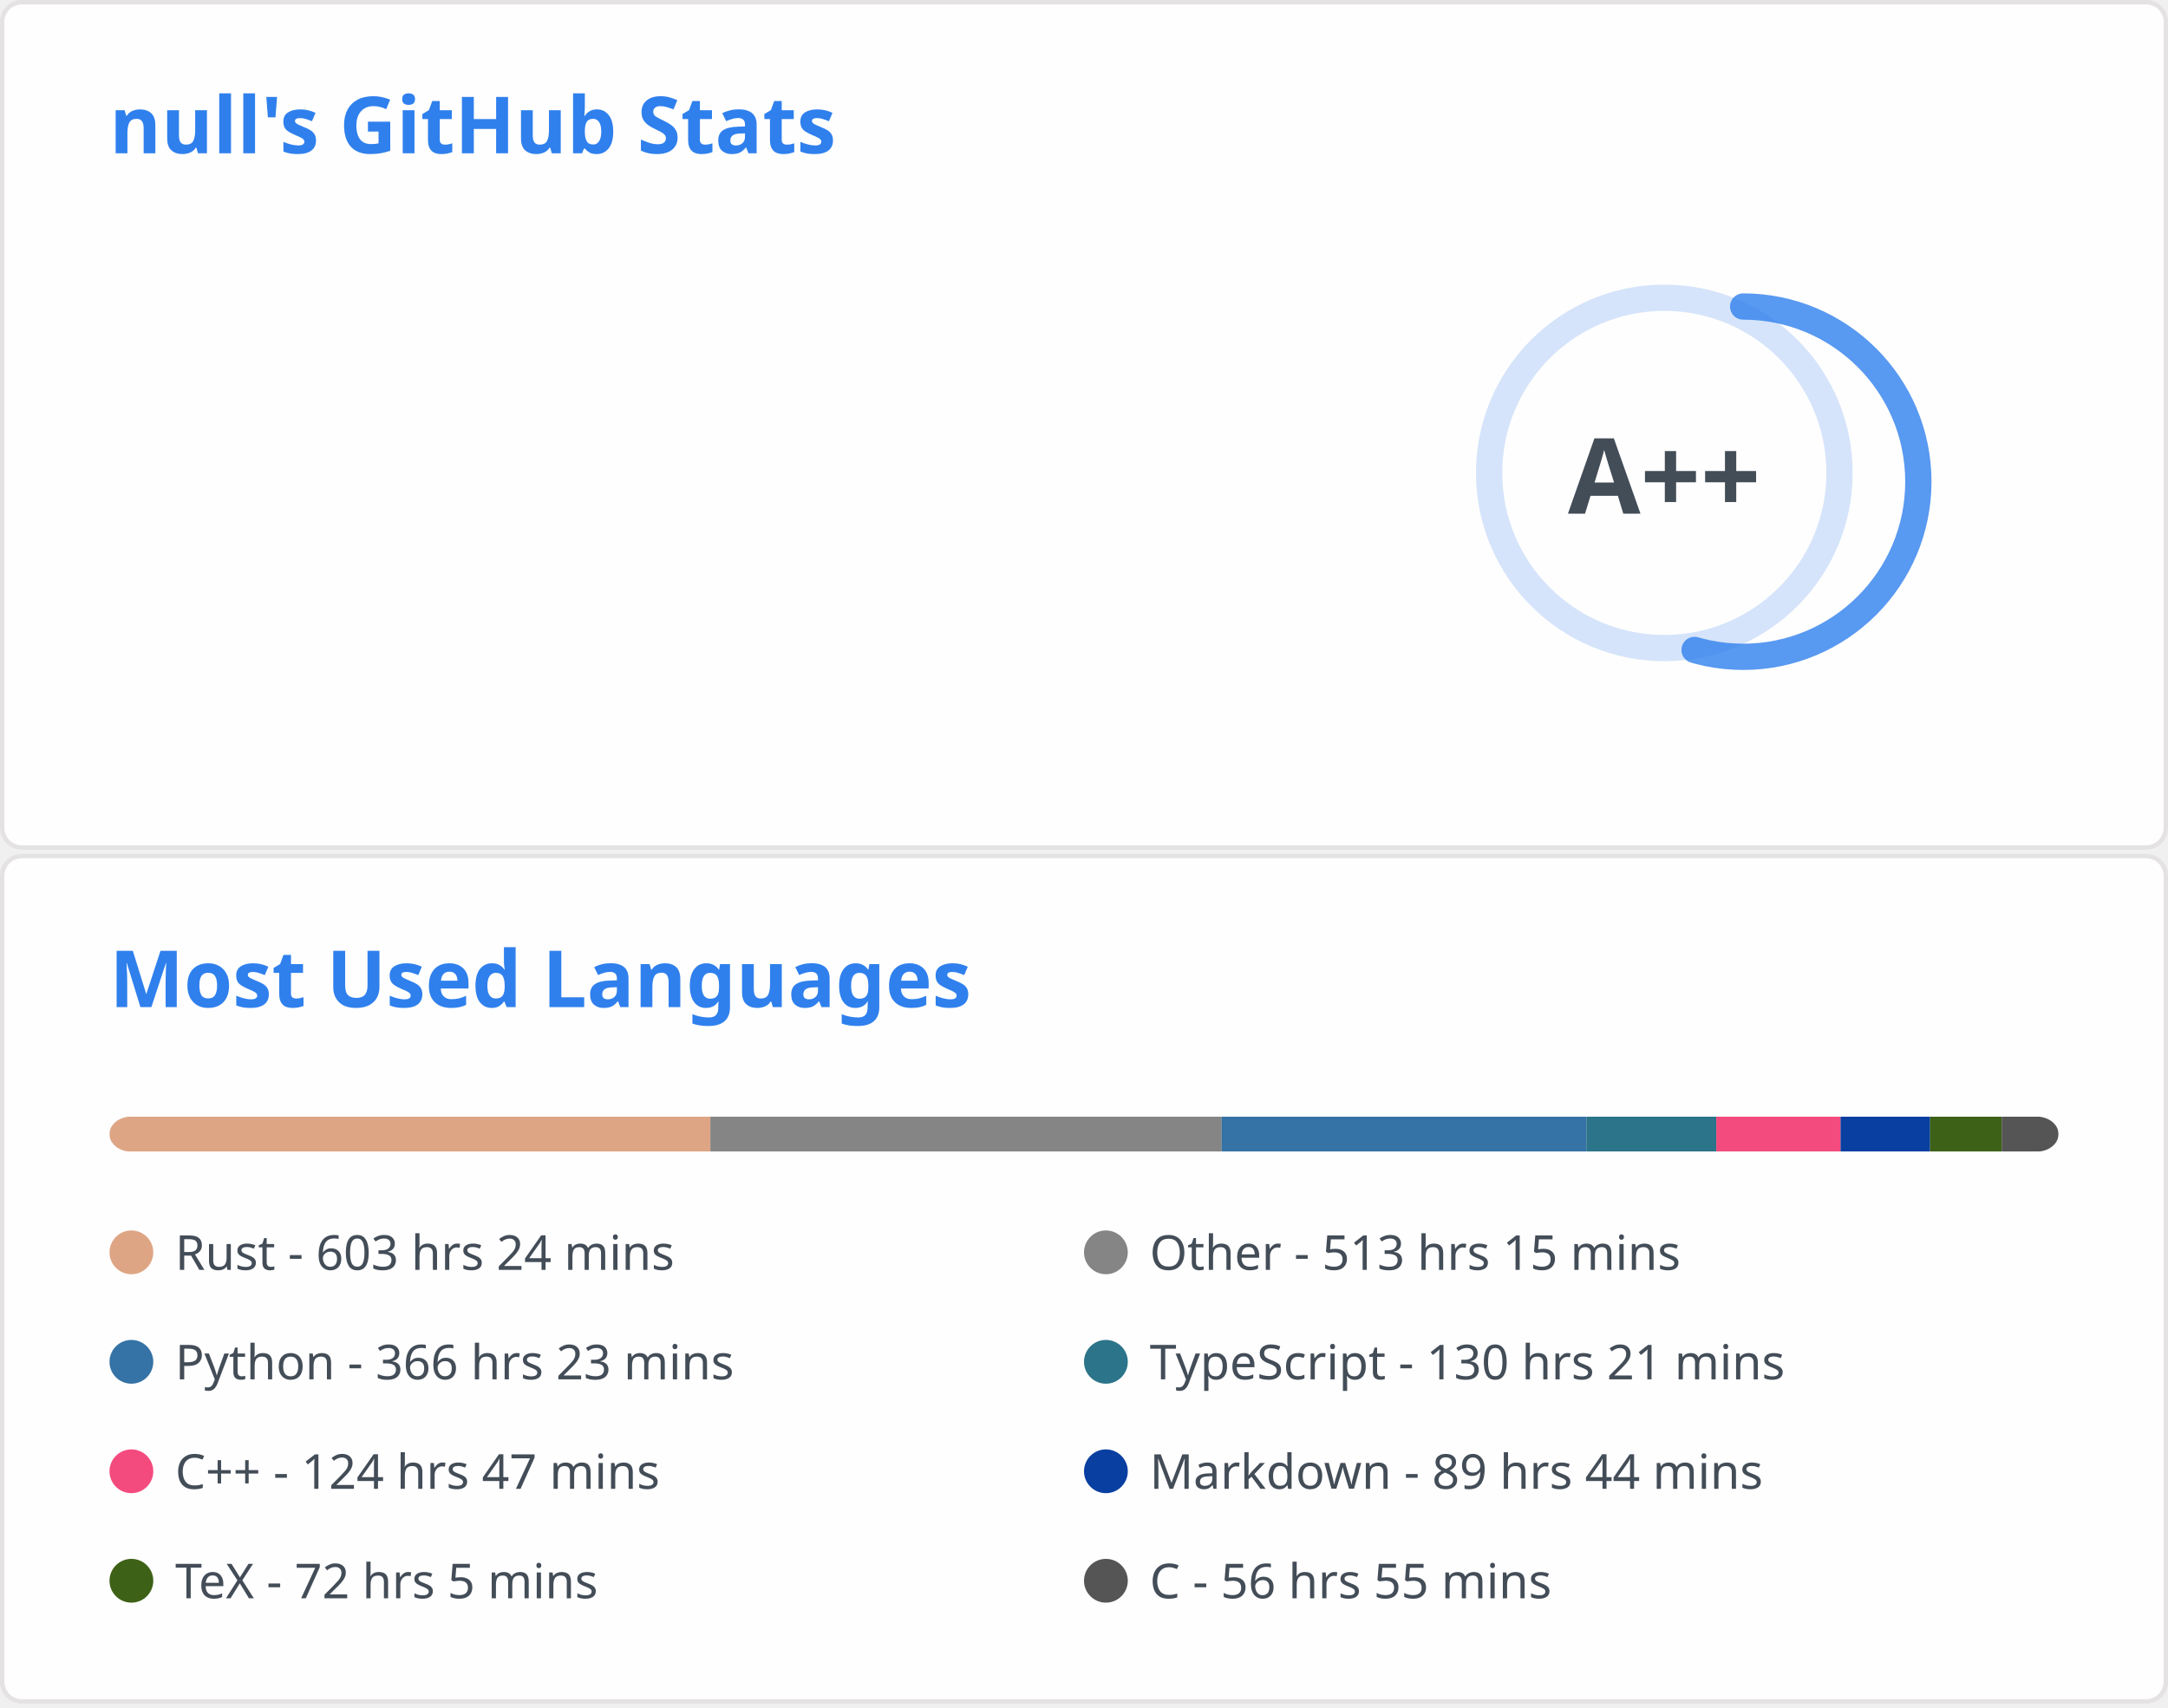
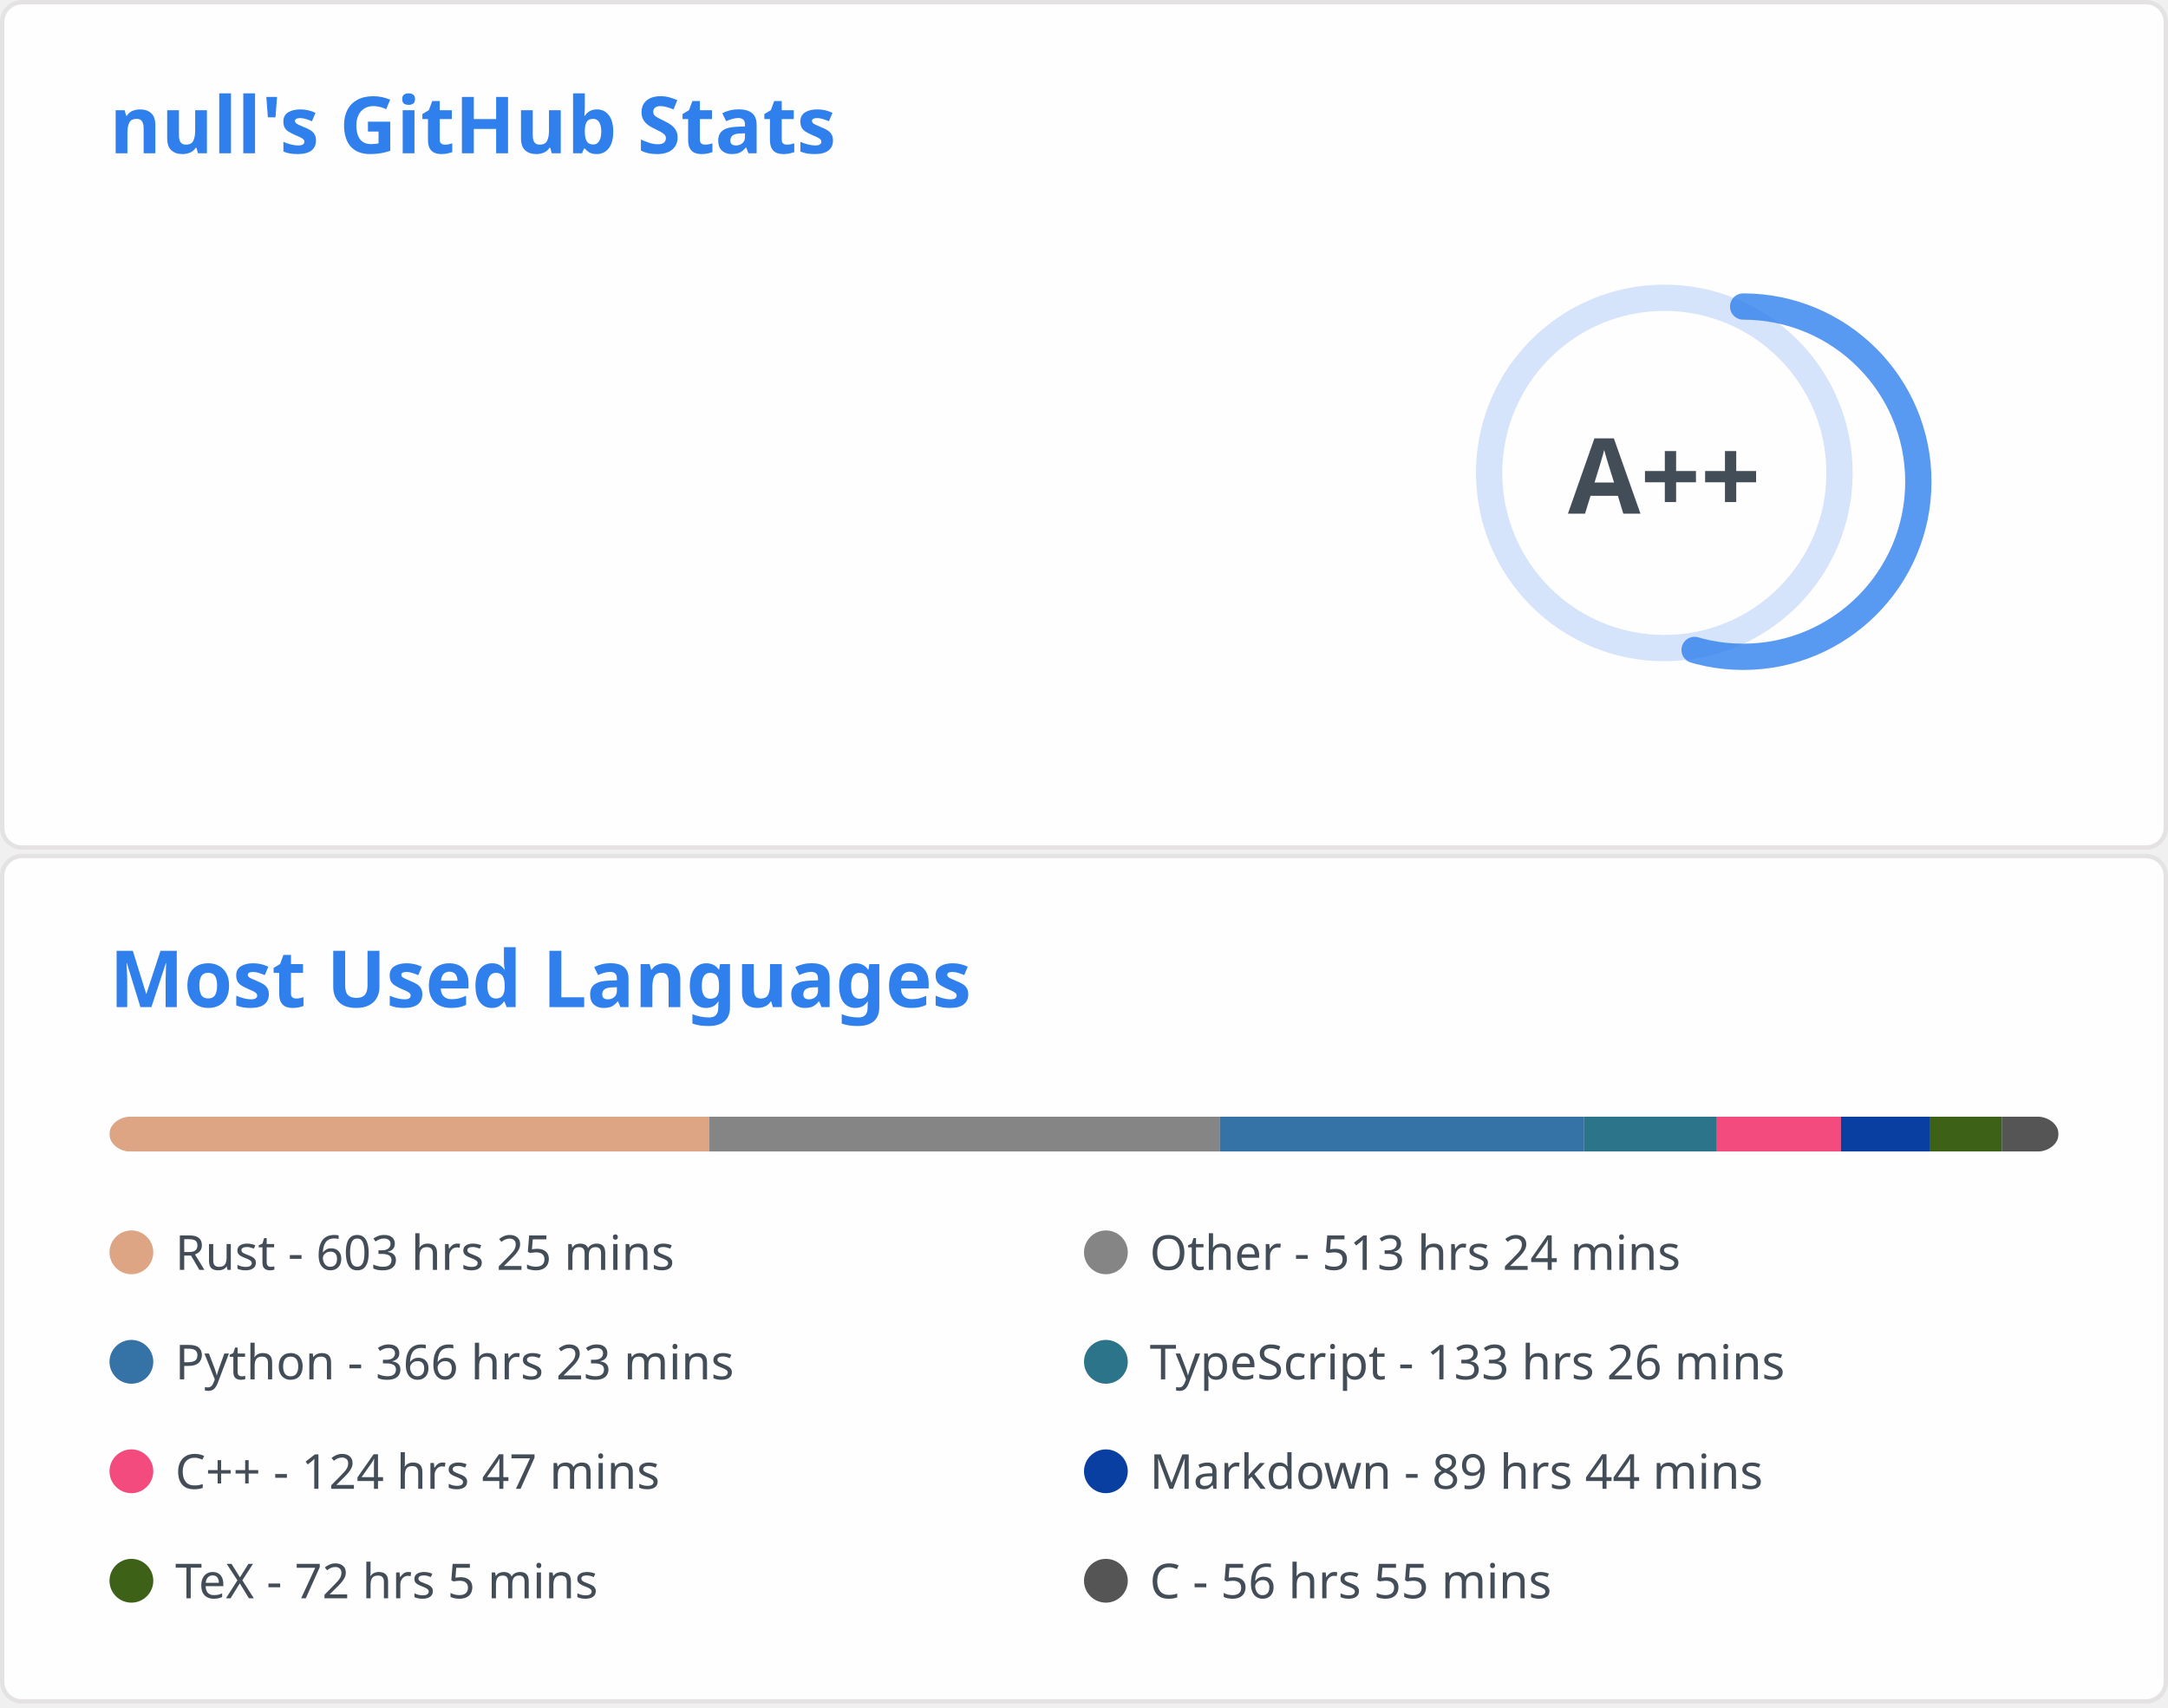
<svg xmlns="http://www.w3.org/2000/svg" aria-labelledby="descId" width="495" height="390" viewBox="0 0 495 390" fill="none">
  <svg width="495" height="195" fill="none" aria-labelledby="descId" viewBox="0 0 495 195" y="0">
    <style>@keyframes rankAnimation{0%{stroke-dashoffset:251.327}}@keyframes scaleInAnimation{0%{transform:translate(-5px,5px) scale(0)}to{transform:translate(-5px,5px) scale(1)}}@keyframes fadeInAnimation{0%{opacity:0}to{opacity:1}}.stat{font:600 14px"Segoe UI",Ubuntu,Sans-Serif;fill:#434d58}.bold{font:700 14px"Segoe UI",Ubuntu,Sans-Serif}.icon{fill:#4c71f2}.stagger{opacity:0;animation:fadeInAnimation .3s ease-in-out forwards}.rank-circle,.rank-circle-rim{stroke:#2f80ed33;fill:none;stroke-width:6}.rank-circle{stroke:#2f80edcc;stroke-dasharray:250;stroke-linecap:round;transform-origin:-10px 8px;transform:rotate(-90deg);stroke-dashoffset:113.097}.rank-text{font:800 24px"Segoe UI",Ubuntu,Sans-Serif;fill:#434d58;transform:translate(-5px,5px)}.rank-circle{animation:rankAnimation 1s forwards ease-in-out}.rank-text{animation:scaleInAnimation .3s ease-in-out forwards}@supports (-moz-appearance:auto){.header{font-size:15.3px}}.lang-name{font:400 11px"Segoe UI",Ubuntu,Sans-Serif;fill:#434d58}.header{font:600 18px"Segoe UI",Ubuntu,Sans-Serif;fill:#2f80ed;animation:fadeInAnimation .8s ease-in-out forwards}@supports (-moz-appearance:auto){.header{font-size:15.3px}}</style>
    <rect width="494" height="99%" x=".5" y=".5" fill="#fffefe" stroke="#e4e2e2" rx="4.5" />
    <text class="header" transform="translate(25 35)">null's GitHub Stats</text>
    <svg y="60">
      <g transform="translate(390 40)">
        <circle cx="-10" cy="8" r="40" class="rank-circle-rim" />
        <circle cx="-10" cy="8" r="40" class="rank-circle" />
        <text x="-5" y="3" alignment-baseline="central" class="rank-text" dominant-baseline="central" text-anchor="middle">A++</text>
      </g>
      <svg>
        <g class="stagger" style="animation-delay: 450ms" transform="translate(25)">
          <svg width="16" height="16" class="icon" viewBox="0 0 16 16">
            <path fill-rule="evenodd" d="M8 .25a.75.75 0 0 1 .673.418l1.882 3.815 4.21.612a.75.75 0 0 1 .416 1.279l-3.046 2.97.719 4.192a.75.75 0 0 1-1.088.791L8 12.347l-3.766 1.98a.75.75 0 0 1-1.088-.79l.72-4.194L.818 6.374a.75.75 0 0 1 .416-1.28l4.21-.611L7.327.668A.75.75 0 0 1 8 .25zm0 2.445L6.615 5.5a.75.75 0 0 1-.564.41l-3.097.45 2.24 2.184a.75.75 0 0 1 .216.664l-.528 3.084 2.769-1.456a.75.75 0 0 1 .698 0l2.77 1.456-.53-3.084a.75.75 0 0 1 .216-.664l2.24-2.183-3.096-.45a.75.75 0 0 1-.564-.41L8 2.694v.001z" />
          </svg>
          <text x="25" y="12.5" class="stat bold">Total Stars Earned:</text>
-           <text x="170" y="12.5" class="stat">440</text>
+           <text x="170" y="12.5" class="stat">441</text>
        </g>
        <g class="stagger" style="animation-delay: 600ms" transform="translate(25 25)">
          <svg width="16" height="16" class="icon" viewBox="0 0 16 16">
            <path fill-rule="evenodd" d="M1.643 3.143.427 1.927A.25.25 0 0 0 0 2.104V5.75c0 .138.112.25.25.25h3.646a.25.25 0 0 0 .177-.427L2.715 4.215a6.5 6.5 0 1 1-1.18 4.458.75.75 0 1 0-1.493.154 8.001 8.001 0 1 0 1.6-5.684zM7.75 4a.75.75 0 0 1 .75.75v2.992l2.028.812a.75.75 0 0 1-.557 1.392l-2.5-1A.75.75 0 0 1 7 8.25v-3.5A.75.75 0 0 1 7.75 4z" />
          </svg>
          <text x="25" y="12.5" class="stat bold">Total Commits:</text>
-           <text x="170" y="12.5" class="stat">459</text>
+           <text x="170" y="12.5" class="stat">460</text>
        </g>
        <g class="stagger" style="animation-delay: 750ms" transform="translate(25 50)">
          <svg width="16" height="16" class="icon" viewBox="0 0 16 16">
            <path fill-rule="evenodd" d="M7.177 3.073 9.573.677A.25.25 0 0 1 10 .854v4.792a.25.25 0 0 1-.427.177L7.177 3.427a.25.25 0 0 1 0-.354zM3.75 2.5a.75.75 0 1 0 0 1.5.75.75 0 0 0 0-1.5zm-2.25.75a2.25 2.25 0 1 1 3 2.122v5.256a2.251 2.251 0 1 1-1.5 0V5.372A2.25 2.25 0 0 1 1.5 3.25zM11 2.5h-1V4h1a1 1 0 0 1 1 1v5.628a2.251 2.251 0 1 0 1.5 0V5A2.5 2.5 0 0 0 11 2.5zm1 10.25a.75.75 0 1 1 1.5 0 .75.75 0 0 1-1.5 0zM3.75 12a.75.75 0 1 0 0 1.5.75.75 0 0 0 0-1.5z" />
          </svg>
          <text x="25" y="12.5" class="stat bold">Total PRs:</text>
          <text x="170" y="12.5" class="stat">57</text>
        </g>
        <g class="stagger" style="animation-delay: 900ms" transform="translate(25 75)">
          <svg width="16" height="16" class="icon" viewBox="0 0 16 16">
            <path fill-rule="evenodd" d="M8 1.5a6.5 6.5 0 1 0 0 13 6.5 6.5 0 0 0 0-13zM0 8a8 8 0 1 1 16 0A8 8 0 0 1 0 8zm9 3a1 1 0 1 1-2 0 1 1 0 0 1 2 0zm-.25-6.25a.75.75 0 0 0-1.5 0v3.5a.75.75 0 0 0 1.5 0v-3.5z" />
          </svg>
          <text x="25" y="12.5" class="stat bold">Total Issues:</text>
          <text x="170" y="12.5" class="stat">7</text>
        </g>
        <g class="stagger" style="animation-delay: 1050ms" transform="translate(25 100)">
          <svg width="16" height="16" class="icon" viewBox="0 0 16 16">
            <path fill-rule="evenodd" d="M2 2.5A2.5 2.5 0 0 1 4.5 0h8.75a.75.75 0 0 1 .75.75v12.5a.75.75 0 0 1-.75.75h-2.5a.75.75 0 1 1 0-1.5h1.75v-2h-8a1 1 0 0 0-.714 1.7.75.75 0 0 1-1.072 1.05A2.495 2.495 0 0 1 2 11.5v-9zm10.5-1V9h-8c-.356 0-.694.074-1 .208V2.5a1 1 0 0 1 1-1h8zM5 12.25v3.25a.25.25 0 0 0 .4.2l1.45-1.087a.25.25 0 0 1 .3 0L8.6 15.7a.25.25 0 0 0 .4-.2v-3.25a.25.25 0 0 0-.25-.25h-3.5a.25.25 0 0 0-.25.25z" />
          </svg>
          <text x="25" y="12.5" class="stat bold">Contributed to:</text>
-           <text x="170" y="12.5" class="stat">46</text>
+           <text x="170" y="12.5" class="stat">47</text>
        </g>
      </svg>
    </svg>
  </svg>
  <svg width="495" height="195" fill="none" aria-labelledby="descId" viewBox="0 0 495 195" y="195">
    <style>@keyframes rankAnimation{0%{stroke-dashoffset:251.327}}@keyframes scaleInAnimation{0%{transform:translate(-5px,5px) scale(0)}to{transform:translate(-5px,5px) scale(1)}}@keyframes fadeInAnimation{0%{opacity:0}to{opacity:1}}.stat{font:600 14px"Segoe UI",Ubuntu,Sans-Serif;fill:#434d58}.bold{font:700 14px"Segoe UI",Ubuntu,Sans-Serif}.icon{fill:#4c71f2}.stagger{opacity:0;animation:fadeInAnimation .3s ease-in-out forwards}.rank-circle,.rank-circle-rim{stroke:#2f80ed33;fill:none;stroke-width:6}.rank-circle{stroke:#2f80edcc;stroke-dasharray:250;stroke-linecap:round;transform-origin:-10px 8px;transform:rotate(-90deg);stroke-dashoffset:113.097}.rank-text{font:800 24px"Segoe UI",Ubuntu,Sans-Serif;fill:#434d58;transform:translate(-5px,5px)}.rank-circle{animation:rankAnimation 1s forwards ease-in-out}.rank-text{animation:scaleInAnimation .3s ease-in-out forwards}@supports (-moz-appearance:auto){.header{font-size:15.3px}}.lang-name{font:400 11px"Segoe UI",Ubuntu,Sans-Serif;fill:#434d58}.header{font:600 18px"Segoe UI",Ubuntu,Sans-Serif;fill:#2f80ed;animation:fadeInAnimation .8s ease-in-out forwards}@supports (-moz-appearance:auto){.header{font-size:15.3px}}</style>
    <rect width="494" height="99%" x=".5" y=".5" fill="#fffefe" stroke="#e4e2e2" rx="4.5" />
    <text class="header" transform="translate(25 35)">Most Used Languages</text>
    <svg y="60">
      <svg>
        <mask id="rect-mask">
          <rect width="445" height="8" x="25" fill="#fff" rx="5" />
        </mask>
        <path fill="#ddd" d="M25 0h445v8H25z" mask="url(#rect-mask)" />
-         <path fill="#dea584" d="M25 0h137.193v8H25z" mask="url(#rect-mask)" />
-         <path fill="#858585" d="M162.193 0h116.724v8H162.193z" mask="url(#rect-mask)" />
-         <path fill="#3572A5" d="M278.917 0h83.304v8h-83.304z" mask="url(#rect-mask)" />
-         <path fill="#2b7489" d="M362.221 0h29.637v8h-29.637z" mask="url(#rect-mask)" />
-         <path fill="#f34b7d" d="M391.858 0h28.391v8h-28.391z" mask="url(#rect-mask)" />
-         <path fill="#083fa1" d="M420.249 0h20.425v8h-20.425z" mask="url(#rect-mask)" />
-         <path fill="#3D6117" d="M440.674 0h16.376v8h-16.376z" mask="url(#rect-mask)" />
-         <path fill="#555" d="M457.05 0H470v8h-12.95z" mask="url(#rect-mask)" />
+         <path fill="#dea584" d="M25 0h136.971v8H25z" mask="url(#rect-mask)" />
+         <path fill="#858585" d="M161.971 0h116.546v8H161.971z" mask="url(#rect-mask)" />
+         <path fill="#3572A5" d="M278.517 0h83.171v8h-83.171z" mask="url(#rect-mask)" />
+         <path fill="#2b7489" d="M361.687 0h30.304v8h-30.304z" mask="url(#rect-mask)" />
+         <path fill="#f34b7d" d="M391.992 0h28.347v8h-28.347z" mask="url(#rect-mask)" />
+         <path fill="#083fa1" d="M420.338 0h20.381v8h-20.381z" mask="url(#rect-mask)" />
+         <path fill="#3D6117" d="M440.719 0h16.376v8h-16.376z" mask="url(#rect-mask)" />
+         <path fill="#555" d="M457.095 0H470v8h-12.905z" mask="url(#rect-mask)" />
        <g transform="translate(25 25)">
          <circle cx="5" cy="6" r="5" fill="#dea584" />
-           <text x="15" y="10" class="lang-name">Rust - 603 hrs 24 mins</text>
+           <text x="15" y="10" class="lang-name">Rust - 603 hrs 25 mins</text>
        </g>
        <g transform="translate(247.5 25)">
          <circle cx="5" cy="6" r="5" fill="#858585" />
-           <text x="15" y="10" class="lang-name">Other - 513 hrs 15 mins</text>
+           <text x="15" y="10" class="lang-name">Other - 513 hrs 24 mins</text>
        </g>
        <g transform="translate(25 50)">
          <circle cx="5" cy="6" r="5" fill="#3572A5" />
          <text x="15" y="10" class="lang-name">Python - 366 hrs 23 mins</text>
        </g>
        <g transform="translate(247.5 50)">
          <circle cx="5" cy="6" r="5" fill="#2b7489" />
-           <text x="15" y="10" class="lang-name">TypeScript - 130 hrs 21 mins</text>
+           <text x="15" y="10" class="lang-name">TypeScript - 133 hrs 26 mins</text>
        </g>
        <g transform="translate(25 75)">
          <circle cx="5" cy="6" r="5" fill="#f34b7d" />
          <text x="15" y="10" class="lang-name">C++ - 124 hrs 47 mins</text>
        </g>
        <g transform="translate(247.5 75)">
          <circle cx="5" cy="6" r="5" fill="#083fa1" />
          <text x="15" y="10" class="lang-name">Markdown - 89 hrs 44 mins</text>
        </g>
        <g transform="translate(25 100)">
          <circle cx="5" cy="6" r="5" fill="#3D6117" />
          <text x="15" y="10" class="lang-name">TeX - 72 hrs 5 mins</text>
        </g>
        <g transform="translate(247.5 100)">
          <circle cx="5" cy="6" r="5" fill="#555" />
          <text x="15" y="10" class="lang-name">C - 56 hrs 55 mins</text>
        </g>
      </svg>
    </svg>
  </svg>
</svg>
